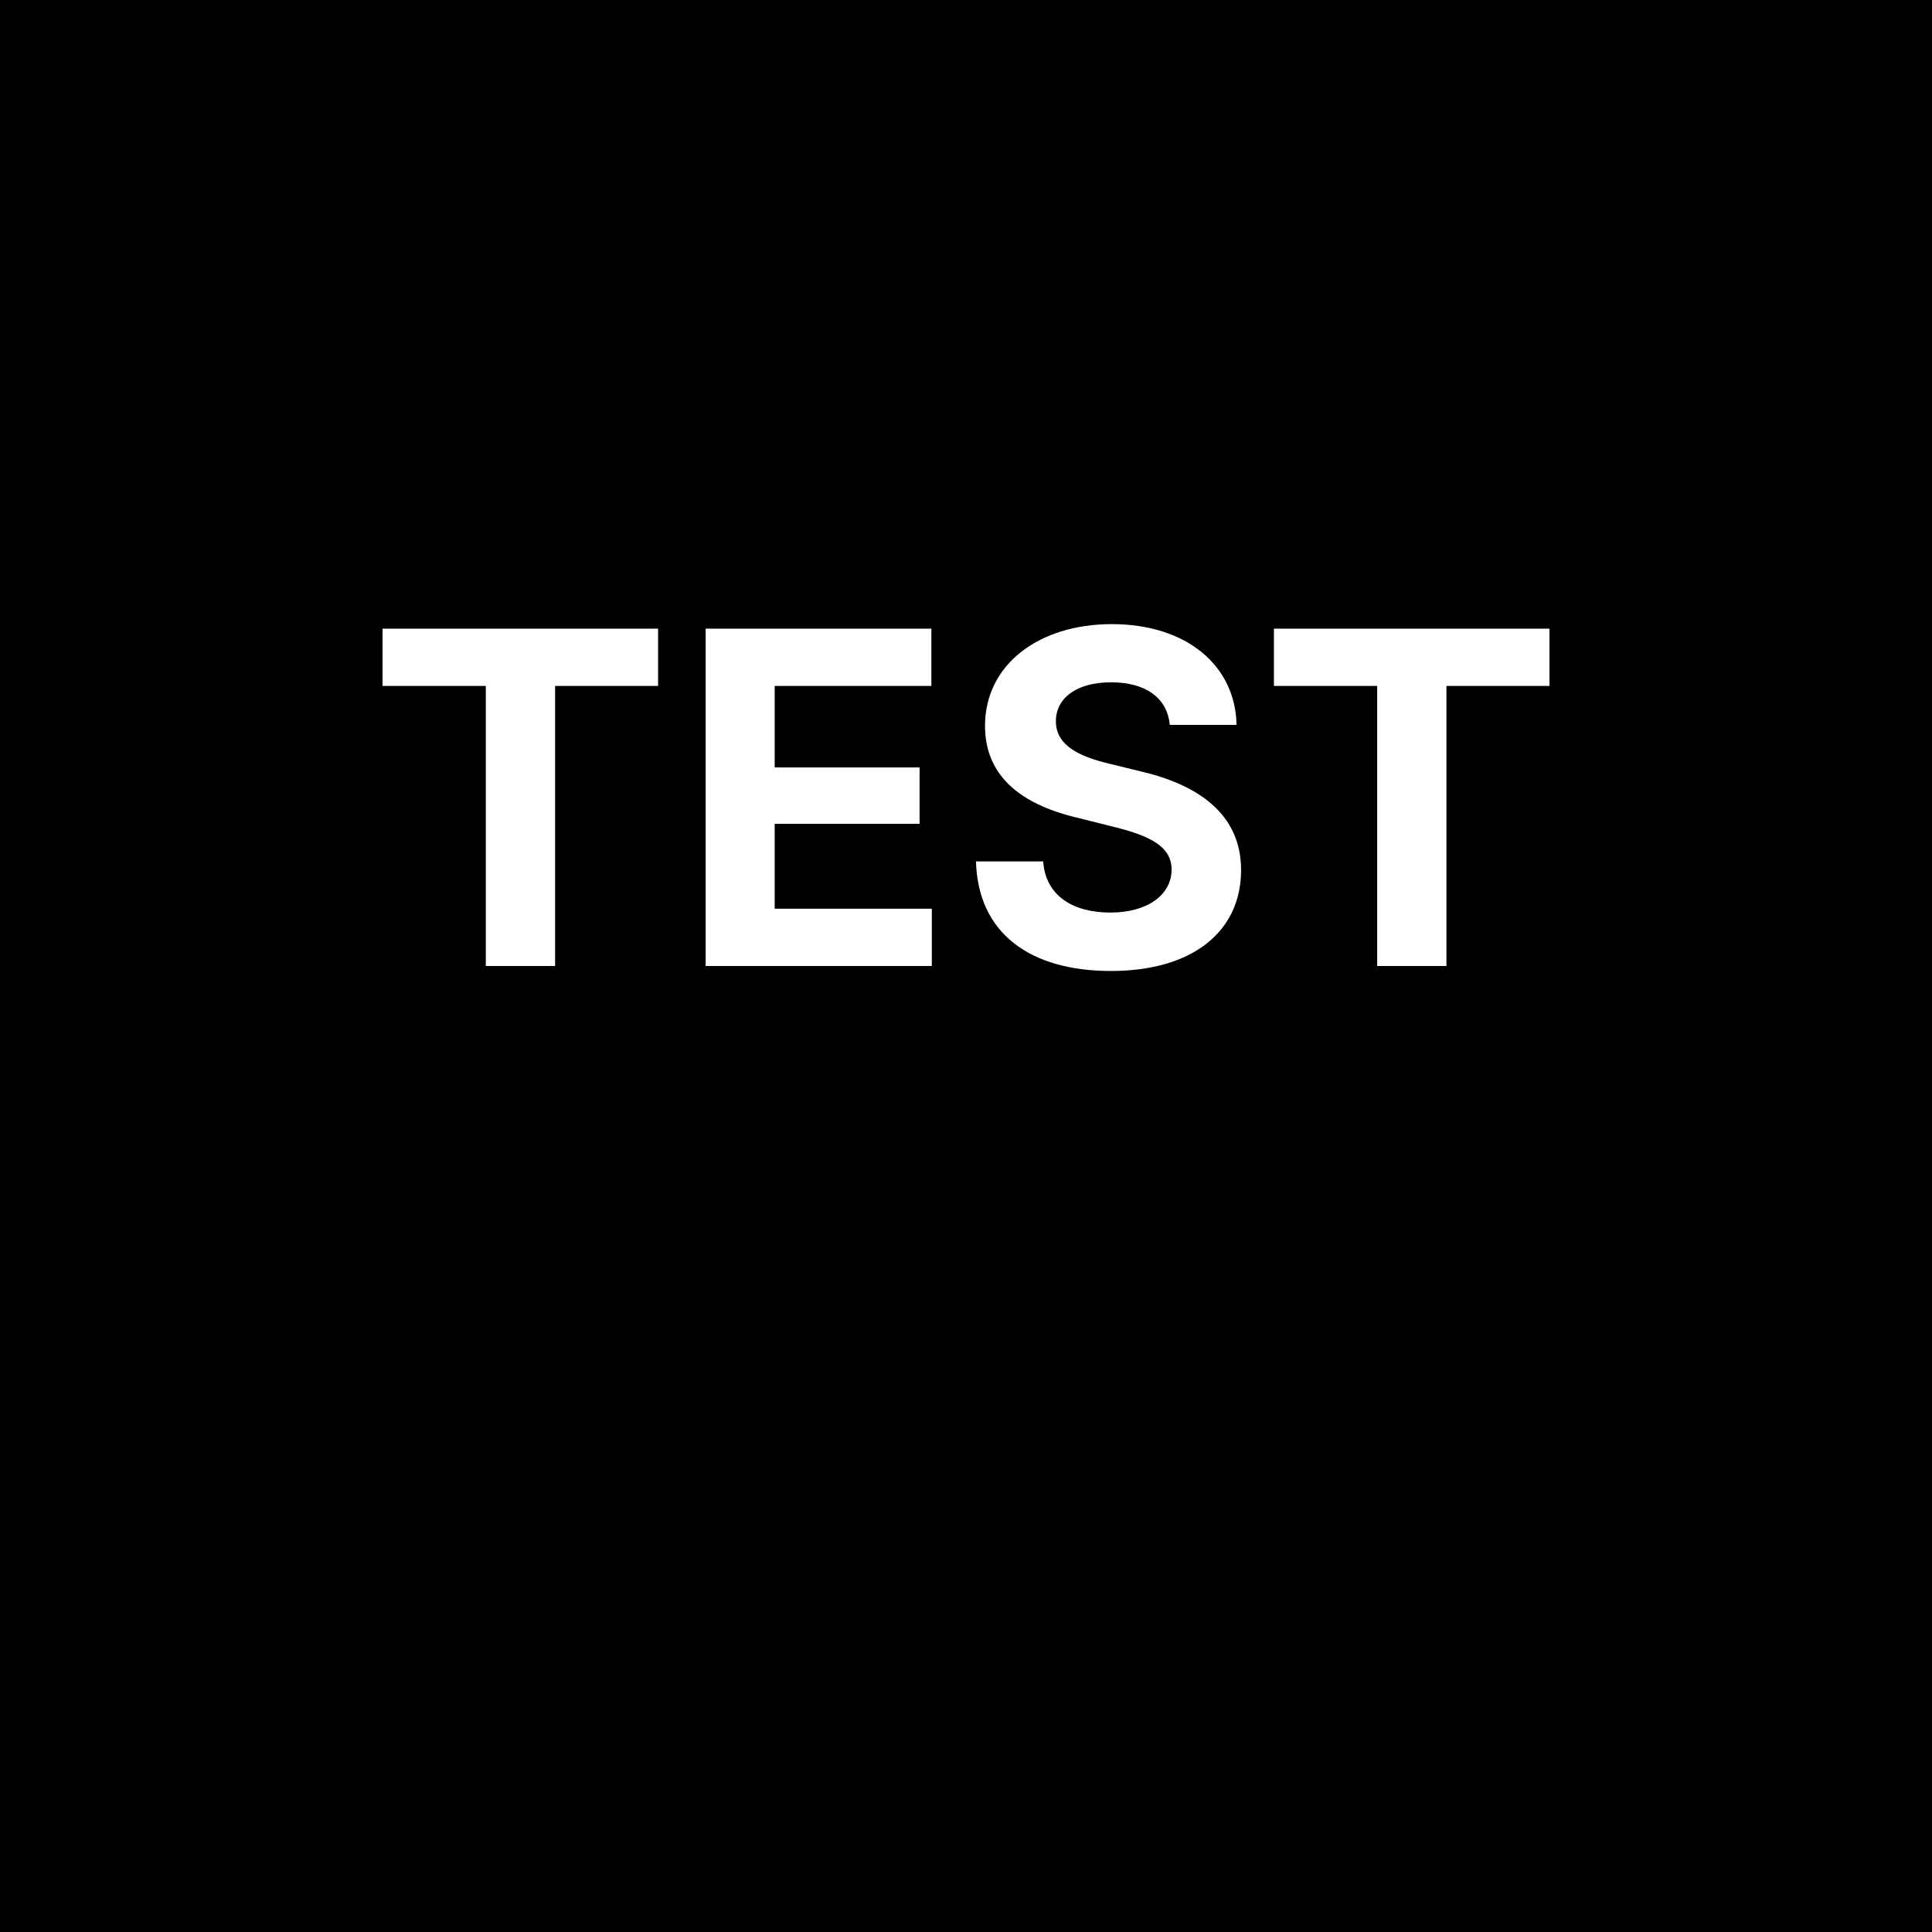
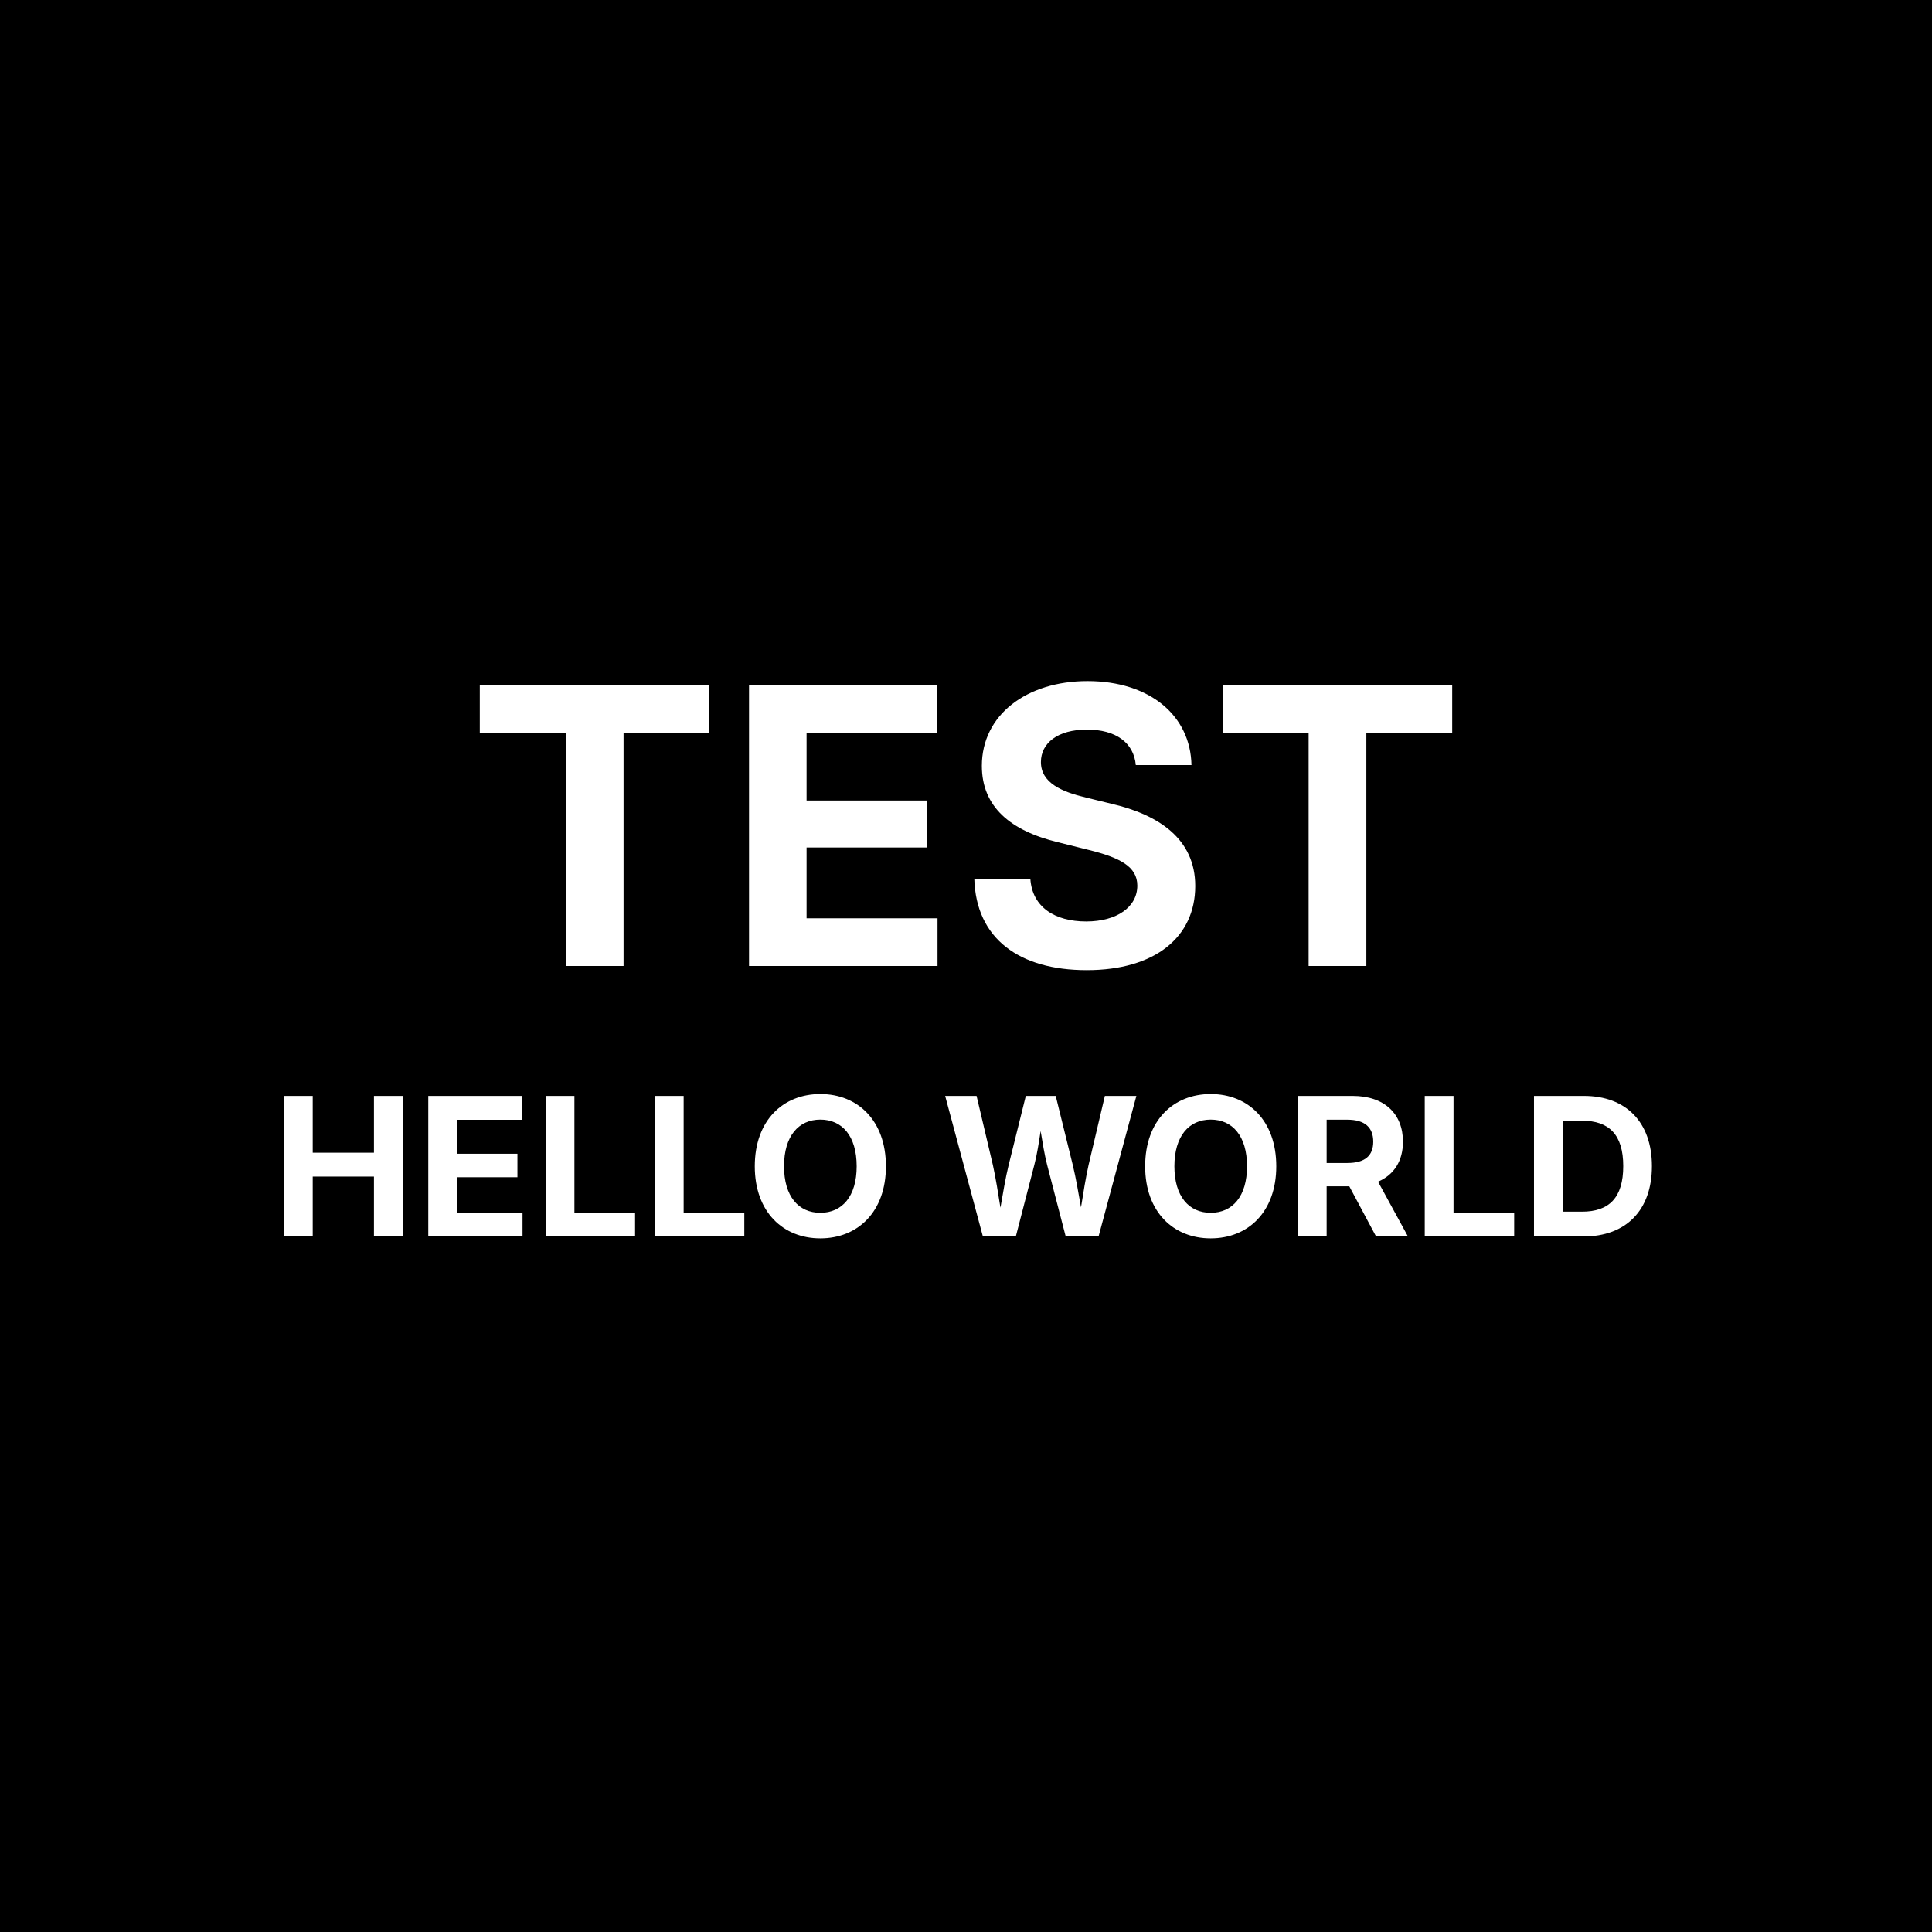
<svg xmlns="http://www.w3.org/2000/svg" viewBox="-2500 -2500 5000 5000">
  <defs>
    <style>
            text {
                /* text-shadow: white 0 3px 25px; */
            }
        </style>
  </defs>
  <rect fill="black" x="-2500" y="-2500" width="5000" height="5000" />
-   <text fill="white" font-family="Inter" font-weight="700" font-size="1200" text-anchor="middle" x="0" y="0">TEST</text>
+   <text fill="white" font-family="Inter" font-weight="700" font-size="1000" text-anchor="middle" x="0" y="0">TEST</text>
+   <text fill="white" font-family="Inter" font-weight="700" font-size="500" text-anchor="middle" x="0" y="700">HELLO WORLD</text>
</svg>
